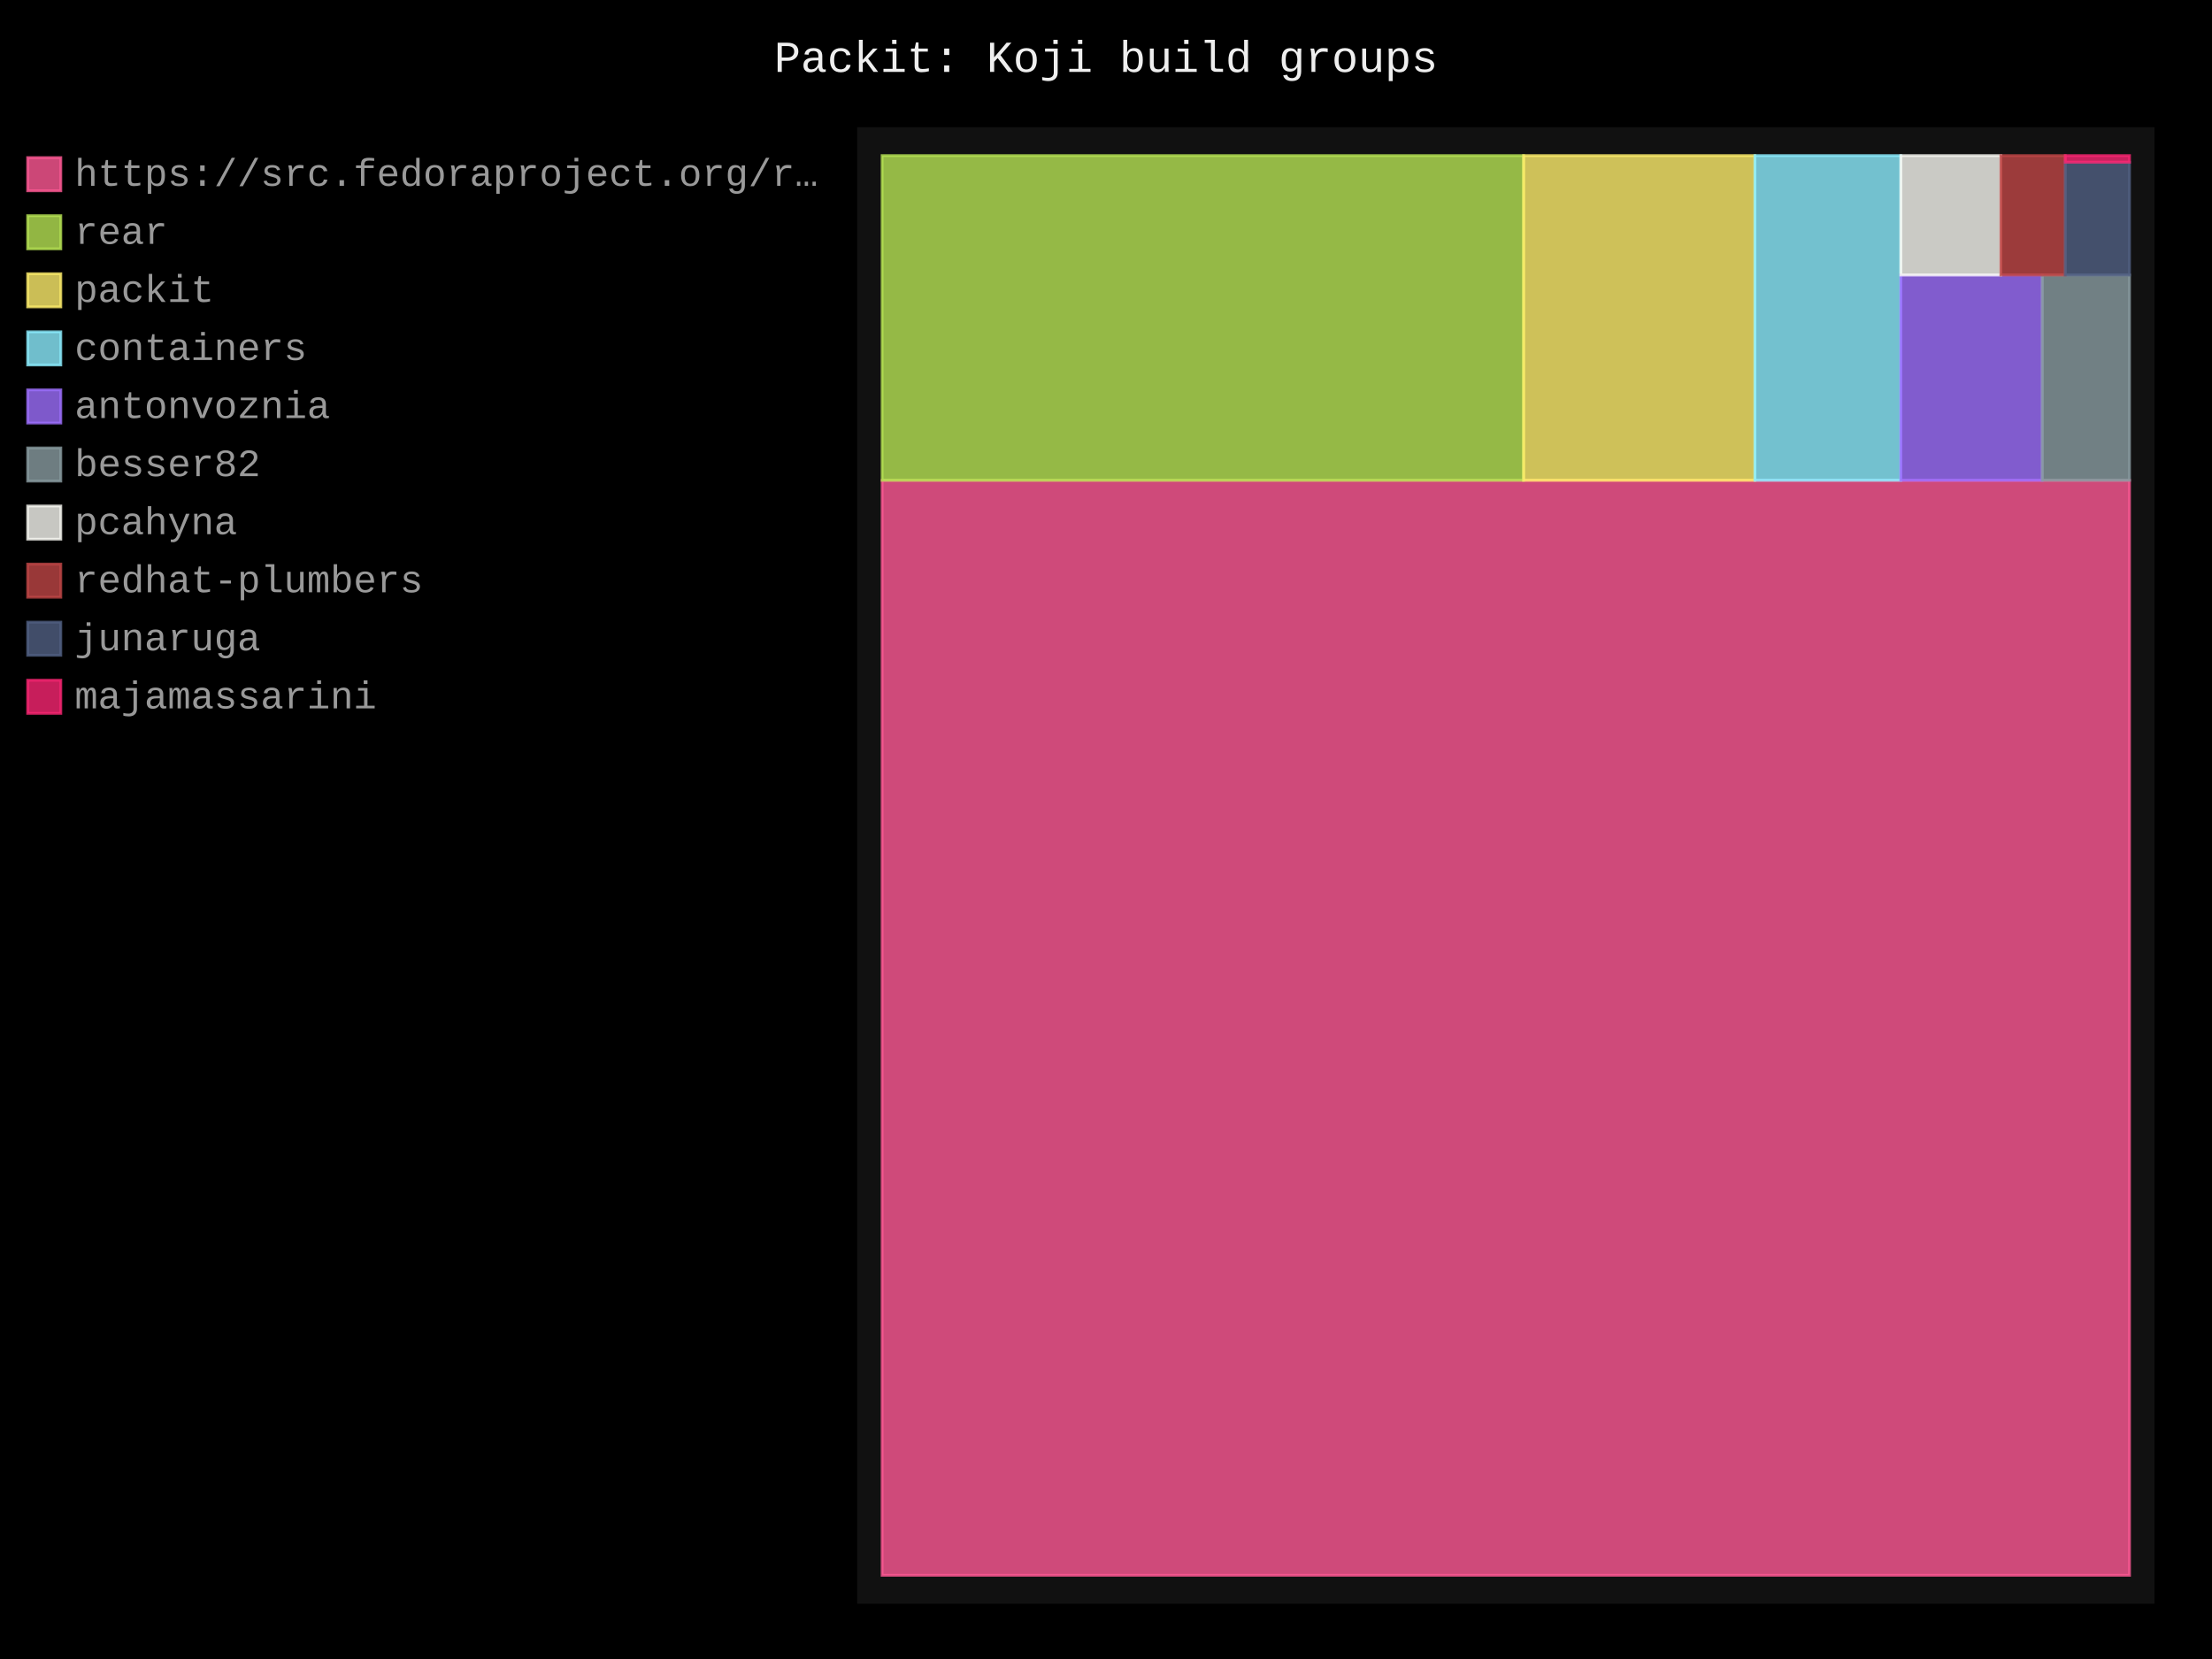
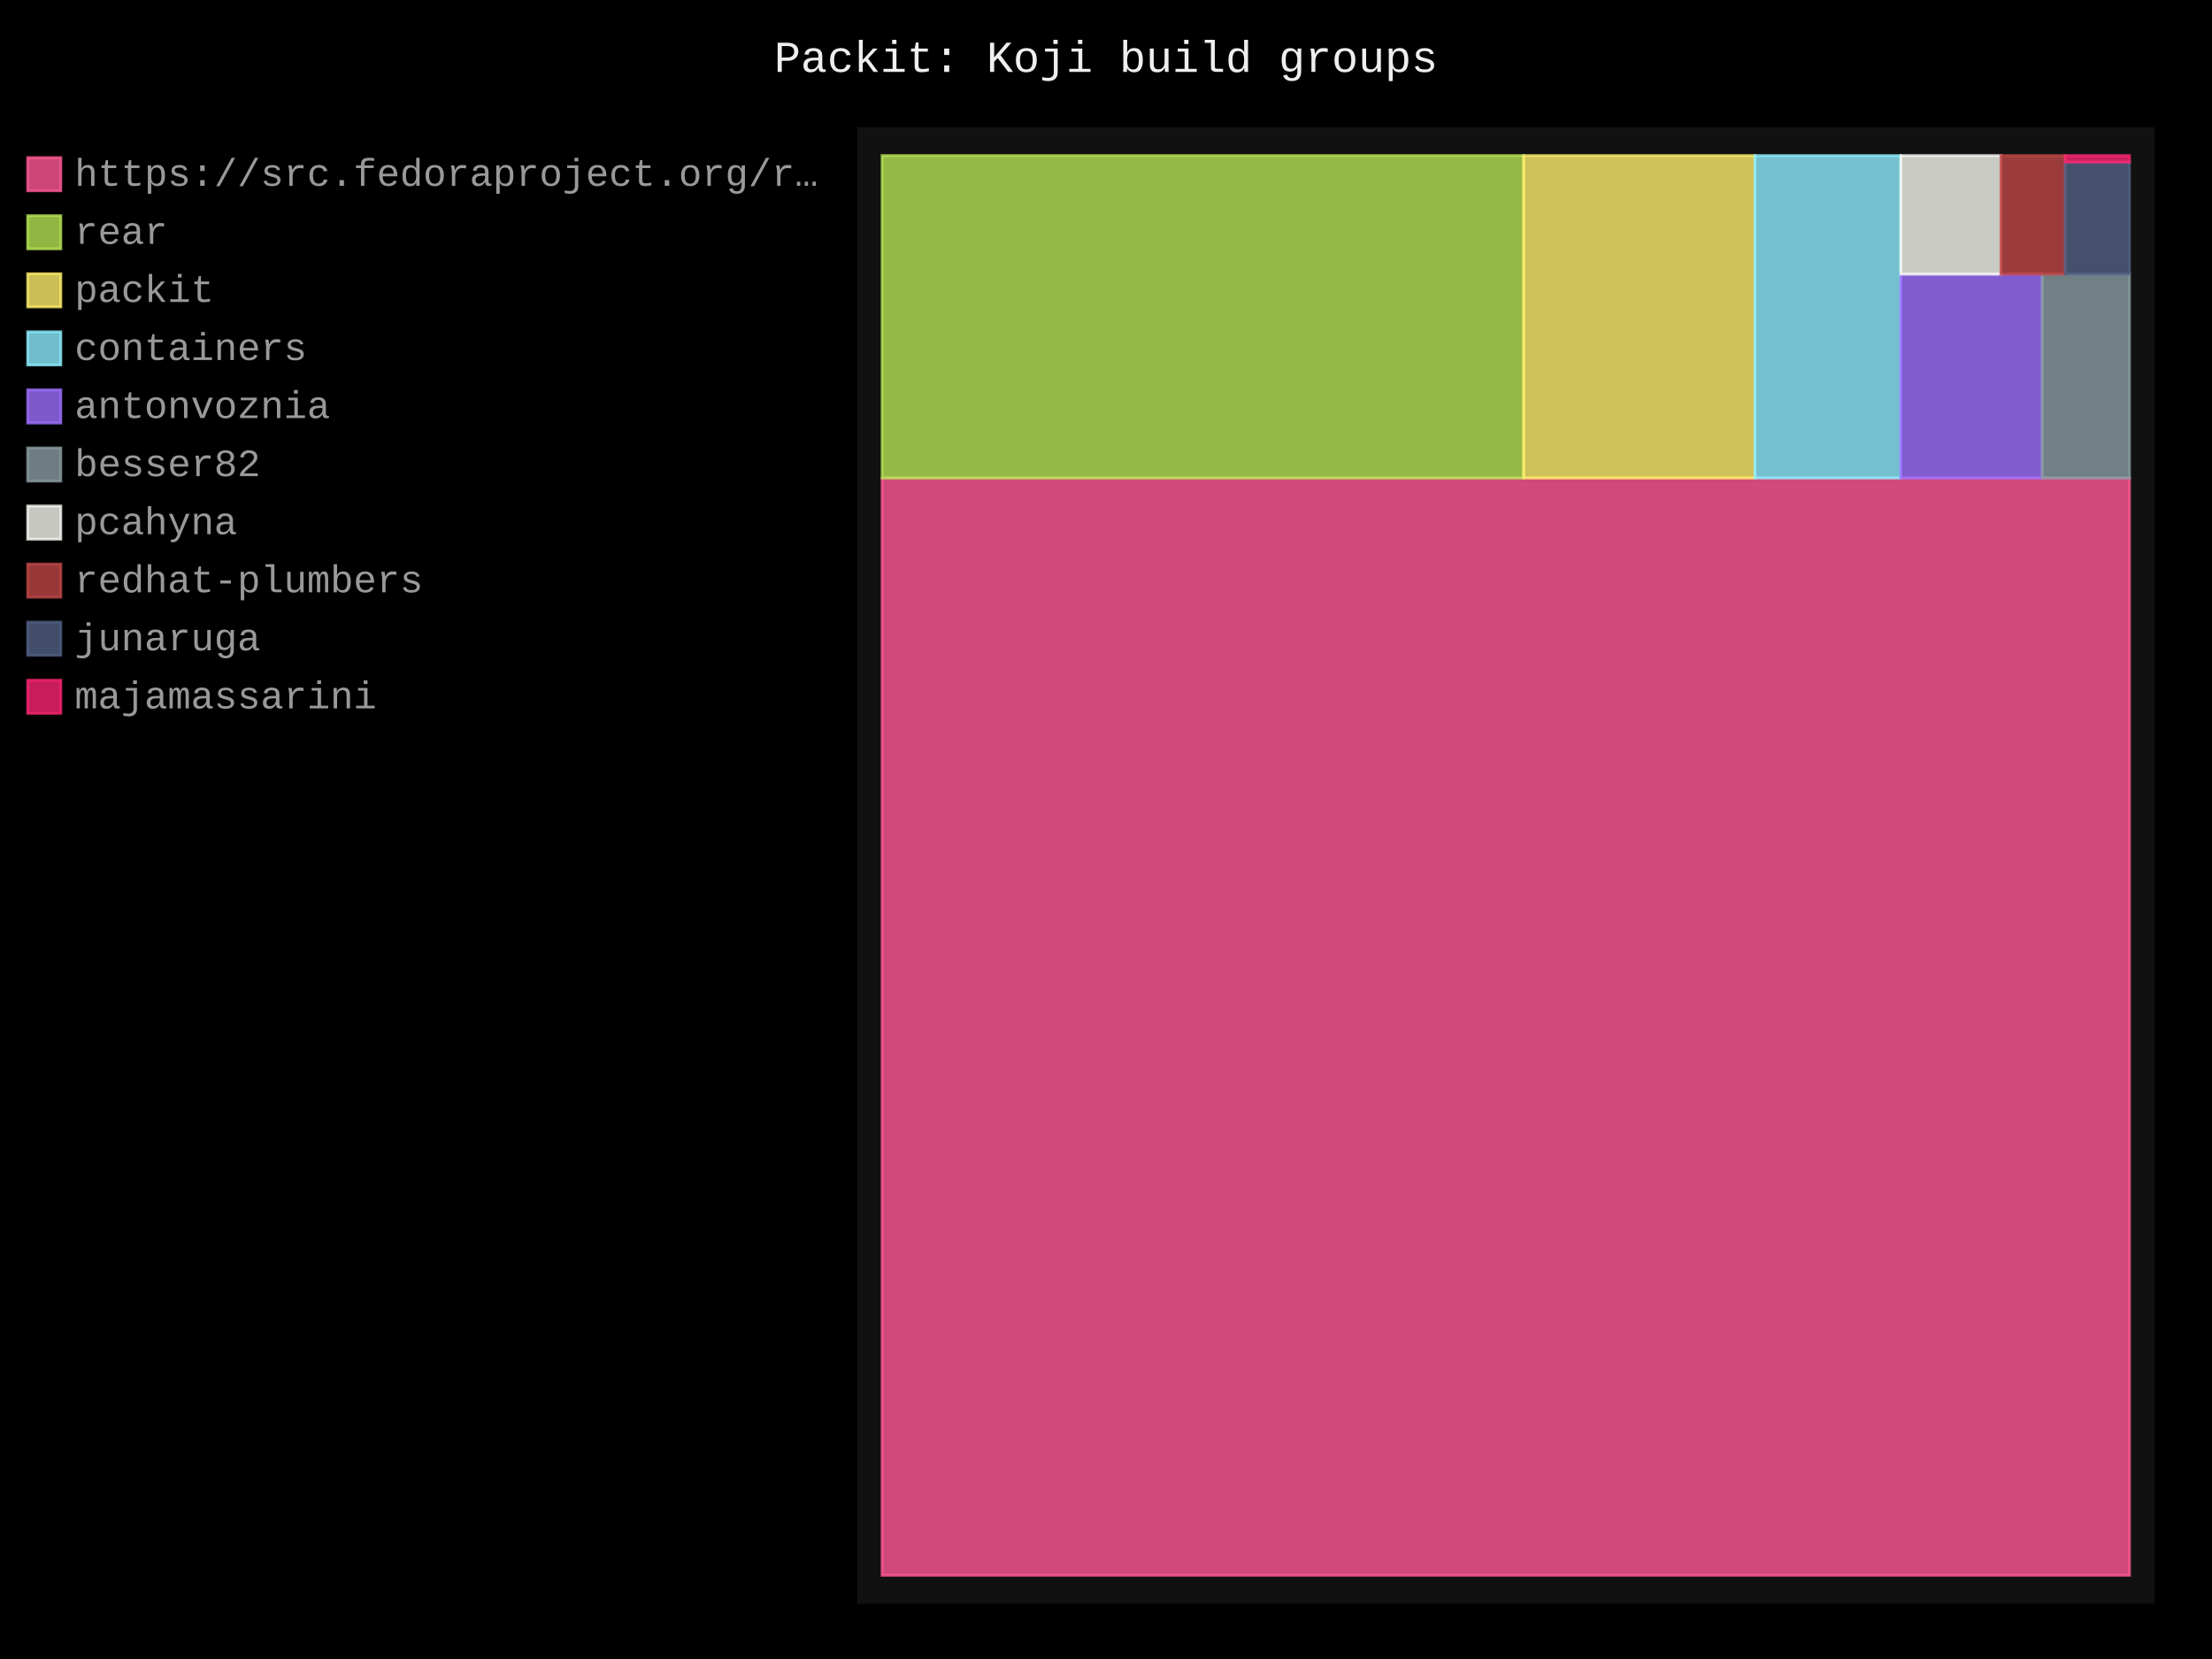
- <svg xmlns="http://www.w3.org/2000/svg" id="chart-d0f9a973-945d-4c06-a967-112162cc7e73" class="pygal-chart" viewBox="0 0 800 600">
+ <svg xmlns="http://www.w3.org/2000/svg" id="chart-4abb4bfb-e8be-4605-a4c6-ffb02613ceb8" class="pygal-chart" viewBox="0 0 800 600">
  <defs>
-     <style type="text/css">#chart-d0f9a973-945d-4c06-a967-112162cc7e73{-webkit-user-select:none;-webkit-font-smoothing:antialiased;font-family:Consolas,"Liberation Mono",Menlo,Courier,monospace}#chart-d0f9a973-945d-4c06-a967-112162cc7e73 .title{font-family:Consolas,"Liberation Mono",Menlo,Courier,monospace;font-size:16px}#chart-d0f9a973-945d-4c06-a967-112162cc7e73 .legends .legend text{font-family:Consolas,"Liberation Mono",Menlo,Courier,monospace;font-size:14px}#chart-d0f9a973-945d-4c06-a967-112162cc7e73 .axis text{font-family:Consolas,"Liberation Mono",Menlo,Courier,monospace;font-size:10px}#chart-d0f9a973-945d-4c06-a967-112162cc7e73 .axis text.major{font-family:Consolas,"Liberation Mono",Menlo,Courier,monospace;font-size:10px}#chart-d0f9a973-945d-4c06-a967-112162cc7e73 .text-overlay text.value{font-family:Consolas,"Liberation Mono",Menlo,Courier,monospace;font-size:16px}#chart-d0f9a973-945d-4c06-a967-112162cc7e73 .text-overlay text.label{font-family:Consolas,"Liberation Mono",Menlo,Courier,monospace;font-size:10px}#chart-d0f9a973-945d-4c06-a967-112162cc7e73 .tooltip{font-family:Consolas,"Liberation Mono",Menlo,Courier,monospace;font-size:14px}#chart-d0f9a973-945d-4c06-a967-112162cc7e73 text.no_data{font-family:Consolas,"Liberation Mono",Menlo,Courier,monospace;font-size:64px}
- #chart-d0f9a973-945d-4c06-a967-112162cc7e73{background-color:black}#chart-d0f9a973-945d-4c06-a967-112162cc7e73 path,#chart-d0f9a973-945d-4c06-a967-112162cc7e73 line,#chart-d0f9a973-945d-4c06-a967-112162cc7e73 rect,#chart-d0f9a973-945d-4c06-a967-112162cc7e73 circle{-webkit-transition:250ms;-moz-transition:250ms;transition:250ms}#chart-d0f9a973-945d-4c06-a967-112162cc7e73 .graph &gt; .background{fill:black}#chart-d0f9a973-945d-4c06-a967-112162cc7e73 .plot &gt; .background{fill:#111}#chart-d0f9a973-945d-4c06-a967-112162cc7e73 .graph{fill:#999}#chart-d0f9a973-945d-4c06-a967-112162cc7e73 text.no_data{fill:#eee}#chart-d0f9a973-945d-4c06-a967-112162cc7e73 .title{fill:#eee}#chart-d0f9a973-945d-4c06-a967-112162cc7e73 .legends .legend text{fill:#999}#chart-d0f9a973-945d-4c06-a967-112162cc7e73 .legends .legend:hover text{fill:#eee}#chart-d0f9a973-945d-4c06-a967-112162cc7e73 .axis .line{stroke:#eee}#chart-d0f9a973-945d-4c06-a967-112162cc7e73 .axis .guide.line{stroke:#555}#chart-d0f9a973-945d-4c06-a967-112162cc7e73 .axis .major.line{stroke:#999}#chart-d0f9a973-945d-4c06-a967-112162cc7e73 .axis text.major{fill:#eee}#chart-d0f9a973-945d-4c06-a967-112162cc7e73 .axis.y .guides:hover .guide.line,#chart-d0f9a973-945d-4c06-a967-112162cc7e73 .line-graph .axis.x .guides:hover .guide.line,#chart-d0f9a973-945d-4c06-a967-112162cc7e73 .stackedline-graph .axis.x .guides:hover .guide.line,#chart-d0f9a973-945d-4c06-a967-112162cc7e73 .xy-graph .axis.x .guides:hover .guide.line{stroke:#eee}#chart-d0f9a973-945d-4c06-a967-112162cc7e73 .axis .guides:hover text{fill:#eee}#chart-d0f9a973-945d-4c06-a967-112162cc7e73 .reactive{fill-opacity:.8;stroke-opacity:.8;stroke-width:1}#chart-d0f9a973-945d-4c06-a967-112162cc7e73 .ci{stroke:#999}#chart-d0f9a973-945d-4c06-a967-112162cc7e73 .reactive.active,#chart-d0f9a973-945d-4c06-a967-112162cc7e73 .active .reactive{fill-opacity:.4;stroke-opacity:.9;stroke-width:4}#chart-d0f9a973-945d-4c06-a967-112162cc7e73 .ci .reactive.active{stroke-width:1.5}#chart-d0f9a973-945d-4c06-a967-112162cc7e73 .series text{fill:#eee}#chart-d0f9a973-945d-4c06-a967-112162cc7e73 .tooltip rect{fill:#111;stroke:#eee;-webkit-transition:opacity 250ms;-moz-transition:opacity 250ms;transition:opacity 250ms}#chart-d0f9a973-945d-4c06-a967-112162cc7e73 .tooltip .label{fill:#999}#chart-d0f9a973-945d-4c06-a967-112162cc7e73 .tooltip .label{fill:#999}#chart-d0f9a973-945d-4c06-a967-112162cc7e73 .tooltip .legend{font-size:.8em;fill:#555}#chart-d0f9a973-945d-4c06-a967-112162cc7e73 .tooltip .x_label{font-size:.6em;fill:#eee}#chart-d0f9a973-945d-4c06-a967-112162cc7e73 .tooltip .xlink{font-size:.5em;text-decoration:underline}#chart-d0f9a973-945d-4c06-a967-112162cc7e73 .tooltip .value{font-size:1.5em}#chart-d0f9a973-945d-4c06-a967-112162cc7e73 .bound{font-size:.5em}#chart-d0f9a973-945d-4c06-a967-112162cc7e73 .max-value{font-size:.75em;fill:#555}#chart-d0f9a973-945d-4c06-a967-112162cc7e73 .map-element{fill:#111;stroke:#555 !important}#chart-d0f9a973-945d-4c06-a967-112162cc7e73 .map-element .reactive{fill-opacity:inherit;stroke-opacity:inherit}#chart-d0f9a973-945d-4c06-a967-112162cc7e73 .color-0,#chart-d0f9a973-945d-4c06-a967-112162cc7e73 .color-0 a:visited{stroke:#ff5995;fill:#ff5995}#chart-d0f9a973-945d-4c06-a967-112162cc7e73 .color-1,#chart-d0f9a973-945d-4c06-a967-112162cc7e73 .color-1 a:visited{stroke:#b6e354;fill:#b6e354}#chart-d0f9a973-945d-4c06-a967-112162cc7e73 .color-2,#chart-d0f9a973-945d-4c06-a967-112162cc7e73 .color-2 a:visited{stroke:#feed6c;fill:#feed6c}#chart-d0f9a973-945d-4c06-a967-112162cc7e73 .color-3,#chart-d0f9a973-945d-4c06-a967-112162cc7e73 .color-3 a:visited{stroke:#8cedff;fill:#8cedff}#chart-d0f9a973-945d-4c06-a967-112162cc7e73 .color-4,#chart-d0f9a973-945d-4c06-a967-112162cc7e73 .color-4 a:visited{stroke:#9e6ffe;fill:#9e6ffe}#chart-d0f9a973-945d-4c06-a967-112162cc7e73 .color-5,#chart-d0f9a973-945d-4c06-a967-112162cc7e73 .color-5 a:visited{stroke:#899ca1;fill:#899ca1}#chart-d0f9a973-945d-4c06-a967-112162cc7e73 .color-6,#chart-d0f9a973-945d-4c06-a967-112162cc7e73 .color-6 a:visited{stroke:#f8f8f2;fill:#f8f8f2}#chart-d0f9a973-945d-4c06-a967-112162cc7e73 .color-7,#chart-d0f9a973-945d-4c06-a967-112162cc7e73 .color-7 a:visited{stroke:#bf4646;fill:#bf4646}#chart-d0f9a973-945d-4c06-a967-112162cc7e73 .color-8,#chart-d0f9a973-945d-4c06-a967-112162cc7e73 .color-8 a:visited{stroke:#516083;fill:#516083}#chart-d0f9a973-945d-4c06-a967-112162cc7e73 .color-9,#chart-d0f9a973-945d-4c06-a967-112162cc7e73 .color-9 a:visited{stroke:#f92672;fill:#f92672}#chart-d0f9a973-945d-4c06-a967-112162cc7e73 .text-overlay .color-0 text{fill:black}#chart-d0f9a973-945d-4c06-a967-112162cc7e73 .text-overlay .color-1 text{fill:black}#chart-d0f9a973-945d-4c06-a967-112162cc7e73 .text-overlay .color-2 text{fill:black}#chart-d0f9a973-945d-4c06-a967-112162cc7e73 .text-overlay .color-3 text{fill:black}#chart-d0f9a973-945d-4c06-a967-112162cc7e73 .text-overlay .color-4 text{fill:black}#chart-d0f9a973-945d-4c06-a967-112162cc7e73 .text-overlay .color-5 text{fill:black}#chart-d0f9a973-945d-4c06-a967-112162cc7e73 .text-overlay .color-6 text{fill:black}#chart-d0f9a973-945d-4c06-a967-112162cc7e73 .text-overlay .color-7 text{fill:black}#chart-d0f9a973-945d-4c06-a967-112162cc7e73 .text-overlay .color-8 text{fill:black}#chart-d0f9a973-945d-4c06-a967-112162cc7e73 .text-overlay .color-9 text{fill:black}
- #chart-d0f9a973-945d-4c06-a967-112162cc7e73 text.no_data{text-anchor:middle}#chart-d0f9a973-945d-4c06-a967-112162cc7e73 .guide.line{fill:none}#chart-d0f9a973-945d-4c06-a967-112162cc7e73 .centered{text-anchor:middle}#chart-d0f9a973-945d-4c06-a967-112162cc7e73 .title{text-anchor:middle}#chart-d0f9a973-945d-4c06-a967-112162cc7e73 .legends .legend text{fill-opacity:1}#chart-d0f9a973-945d-4c06-a967-112162cc7e73 .axis.x text{text-anchor:middle}#chart-d0f9a973-945d-4c06-a967-112162cc7e73 .axis.x:not(.web) text[transform]{text-anchor:start}#chart-d0f9a973-945d-4c06-a967-112162cc7e73 .axis.x:not(.web) text[transform].backwards{text-anchor:end}#chart-d0f9a973-945d-4c06-a967-112162cc7e73 .axis.y text{text-anchor:end}#chart-d0f9a973-945d-4c06-a967-112162cc7e73 .axis.y text[transform].backwards{text-anchor:start}#chart-d0f9a973-945d-4c06-a967-112162cc7e73 .axis.y2 text{text-anchor:start}#chart-d0f9a973-945d-4c06-a967-112162cc7e73 .axis.y2 text[transform].backwards{text-anchor:end}#chart-d0f9a973-945d-4c06-a967-112162cc7e73 .axis .guide.line{stroke-dasharray:4,4;stroke:black}#chart-d0f9a973-945d-4c06-a967-112162cc7e73 .axis .major.guide.line{stroke-dasharray:6,6;stroke:black}#chart-d0f9a973-945d-4c06-a967-112162cc7e73 .horizontal .axis.y .guide.line,#chart-d0f9a973-945d-4c06-a967-112162cc7e73 .horizontal .axis.y2 .guide.line,#chart-d0f9a973-945d-4c06-a967-112162cc7e73 .vertical .axis.x .guide.line{opacity:0}#chart-d0f9a973-945d-4c06-a967-112162cc7e73 .horizontal .axis.always_show .guide.line,#chart-d0f9a973-945d-4c06-a967-112162cc7e73 .vertical .axis.always_show .guide.line{opacity:1 !important}#chart-d0f9a973-945d-4c06-a967-112162cc7e73 .axis.y .guides:hover .guide.line,#chart-d0f9a973-945d-4c06-a967-112162cc7e73 .axis.y2 .guides:hover .guide.line,#chart-d0f9a973-945d-4c06-a967-112162cc7e73 .axis.x .guides:hover .guide.line{opacity:1}#chart-d0f9a973-945d-4c06-a967-112162cc7e73 .axis .guides:hover text{opacity:1}#chart-d0f9a973-945d-4c06-a967-112162cc7e73 .nofill{fill:none}#chart-d0f9a973-945d-4c06-a967-112162cc7e73 .subtle-fill{fill-opacity:.2}#chart-d0f9a973-945d-4c06-a967-112162cc7e73 .dot{stroke-width:1px;fill-opacity:1;stroke-opacity:1}#chart-d0f9a973-945d-4c06-a967-112162cc7e73 .dot.active{stroke-width:5px}#chart-d0f9a973-945d-4c06-a967-112162cc7e73 .dot.negative{fill:transparent}#chart-d0f9a973-945d-4c06-a967-112162cc7e73 text,#chart-d0f9a973-945d-4c06-a967-112162cc7e73 tspan{stroke:none !important}#chart-d0f9a973-945d-4c06-a967-112162cc7e73 .series text.active{opacity:1}#chart-d0f9a973-945d-4c06-a967-112162cc7e73 .tooltip rect{fill-opacity:.95;stroke-width:.5}#chart-d0f9a973-945d-4c06-a967-112162cc7e73 .tooltip text{fill-opacity:1}#chart-d0f9a973-945d-4c06-a967-112162cc7e73 .showable{visibility:hidden}#chart-d0f9a973-945d-4c06-a967-112162cc7e73 .showable.shown{visibility:visible}#chart-d0f9a973-945d-4c06-a967-112162cc7e73 .gauge-background{fill:rgba(229,229,229,1);stroke:none}#chart-d0f9a973-945d-4c06-a967-112162cc7e73 .bg-lines{stroke:black;stroke-width:2px}</style>
+     <style type="text/css">#chart-4abb4bfb-e8be-4605-a4c6-ffb02613ceb8{-webkit-user-select:none;-webkit-font-smoothing:antialiased;font-family:Consolas,"Liberation Mono",Menlo,Courier,monospace}#chart-4abb4bfb-e8be-4605-a4c6-ffb02613ceb8 .title{font-family:Consolas,"Liberation Mono",Menlo,Courier,monospace;font-size:16px}#chart-4abb4bfb-e8be-4605-a4c6-ffb02613ceb8 .legends .legend text{font-family:Consolas,"Liberation Mono",Menlo,Courier,monospace;font-size:14px}#chart-4abb4bfb-e8be-4605-a4c6-ffb02613ceb8 .axis text{font-family:Consolas,"Liberation Mono",Menlo,Courier,monospace;font-size:10px}#chart-4abb4bfb-e8be-4605-a4c6-ffb02613ceb8 .axis text.major{font-family:Consolas,"Liberation Mono",Menlo,Courier,monospace;font-size:10px}#chart-4abb4bfb-e8be-4605-a4c6-ffb02613ceb8 .text-overlay text.value{font-family:Consolas,"Liberation Mono",Menlo,Courier,monospace;font-size:16px}#chart-4abb4bfb-e8be-4605-a4c6-ffb02613ceb8 .text-overlay text.label{font-family:Consolas,"Liberation Mono",Menlo,Courier,monospace;font-size:10px}#chart-4abb4bfb-e8be-4605-a4c6-ffb02613ceb8 .tooltip{font-family:Consolas,"Liberation Mono",Menlo,Courier,monospace;font-size:14px}#chart-4abb4bfb-e8be-4605-a4c6-ffb02613ceb8 text.no_data{font-family:Consolas,"Liberation Mono",Menlo,Courier,monospace;font-size:64px}
+ #chart-4abb4bfb-e8be-4605-a4c6-ffb02613ceb8{background-color:black}#chart-4abb4bfb-e8be-4605-a4c6-ffb02613ceb8 path,#chart-4abb4bfb-e8be-4605-a4c6-ffb02613ceb8 line,#chart-4abb4bfb-e8be-4605-a4c6-ffb02613ceb8 rect,#chart-4abb4bfb-e8be-4605-a4c6-ffb02613ceb8 circle{-webkit-transition:250ms;-moz-transition:250ms;transition:250ms}#chart-4abb4bfb-e8be-4605-a4c6-ffb02613ceb8 .graph &gt; .background{fill:black}#chart-4abb4bfb-e8be-4605-a4c6-ffb02613ceb8 .plot &gt; .background{fill:#111}#chart-4abb4bfb-e8be-4605-a4c6-ffb02613ceb8 .graph{fill:#999}#chart-4abb4bfb-e8be-4605-a4c6-ffb02613ceb8 text.no_data{fill:#eee}#chart-4abb4bfb-e8be-4605-a4c6-ffb02613ceb8 .title{fill:#eee}#chart-4abb4bfb-e8be-4605-a4c6-ffb02613ceb8 .legends .legend text{fill:#999}#chart-4abb4bfb-e8be-4605-a4c6-ffb02613ceb8 .legends .legend:hover text{fill:#eee}#chart-4abb4bfb-e8be-4605-a4c6-ffb02613ceb8 .axis .line{stroke:#eee}#chart-4abb4bfb-e8be-4605-a4c6-ffb02613ceb8 .axis .guide.line{stroke:#555}#chart-4abb4bfb-e8be-4605-a4c6-ffb02613ceb8 .axis .major.line{stroke:#999}#chart-4abb4bfb-e8be-4605-a4c6-ffb02613ceb8 .axis text.major{fill:#eee}#chart-4abb4bfb-e8be-4605-a4c6-ffb02613ceb8 .axis.y .guides:hover .guide.line,#chart-4abb4bfb-e8be-4605-a4c6-ffb02613ceb8 .line-graph .axis.x .guides:hover .guide.line,#chart-4abb4bfb-e8be-4605-a4c6-ffb02613ceb8 .stackedline-graph .axis.x .guides:hover .guide.line,#chart-4abb4bfb-e8be-4605-a4c6-ffb02613ceb8 .xy-graph .axis.x .guides:hover .guide.line{stroke:#eee}#chart-4abb4bfb-e8be-4605-a4c6-ffb02613ceb8 .axis .guides:hover text{fill:#eee}#chart-4abb4bfb-e8be-4605-a4c6-ffb02613ceb8 .reactive{fill-opacity:.8;stroke-opacity:.8;stroke-width:1}#chart-4abb4bfb-e8be-4605-a4c6-ffb02613ceb8 .ci{stroke:#999}#chart-4abb4bfb-e8be-4605-a4c6-ffb02613ceb8 .reactive.active,#chart-4abb4bfb-e8be-4605-a4c6-ffb02613ceb8 .active .reactive{fill-opacity:.4;stroke-opacity:.9;stroke-width:4}#chart-4abb4bfb-e8be-4605-a4c6-ffb02613ceb8 .ci .reactive.active{stroke-width:1.5}#chart-4abb4bfb-e8be-4605-a4c6-ffb02613ceb8 .series text{fill:#eee}#chart-4abb4bfb-e8be-4605-a4c6-ffb02613ceb8 .tooltip rect{fill:#111;stroke:#eee;-webkit-transition:opacity 250ms;-moz-transition:opacity 250ms;transition:opacity 250ms}#chart-4abb4bfb-e8be-4605-a4c6-ffb02613ceb8 .tooltip .label{fill:#999}#chart-4abb4bfb-e8be-4605-a4c6-ffb02613ceb8 .tooltip .label{fill:#999}#chart-4abb4bfb-e8be-4605-a4c6-ffb02613ceb8 .tooltip .legend{font-size:.8em;fill:#555}#chart-4abb4bfb-e8be-4605-a4c6-ffb02613ceb8 .tooltip .x_label{font-size:.6em;fill:#eee}#chart-4abb4bfb-e8be-4605-a4c6-ffb02613ceb8 .tooltip .xlink{font-size:.5em;text-decoration:underline}#chart-4abb4bfb-e8be-4605-a4c6-ffb02613ceb8 .tooltip .value{font-size:1.5em}#chart-4abb4bfb-e8be-4605-a4c6-ffb02613ceb8 .bound{font-size:.5em}#chart-4abb4bfb-e8be-4605-a4c6-ffb02613ceb8 .max-value{font-size:.75em;fill:#555}#chart-4abb4bfb-e8be-4605-a4c6-ffb02613ceb8 .map-element{fill:#111;stroke:#555 !important}#chart-4abb4bfb-e8be-4605-a4c6-ffb02613ceb8 .map-element .reactive{fill-opacity:inherit;stroke-opacity:inherit}#chart-4abb4bfb-e8be-4605-a4c6-ffb02613ceb8 .color-0,#chart-4abb4bfb-e8be-4605-a4c6-ffb02613ceb8 .color-0 a:visited{stroke:#ff5995;fill:#ff5995}#chart-4abb4bfb-e8be-4605-a4c6-ffb02613ceb8 .color-1,#chart-4abb4bfb-e8be-4605-a4c6-ffb02613ceb8 .color-1 a:visited{stroke:#b6e354;fill:#b6e354}#chart-4abb4bfb-e8be-4605-a4c6-ffb02613ceb8 .color-2,#chart-4abb4bfb-e8be-4605-a4c6-ffb02613ceb8 .color-2 a:visited{stroke:#feed6c;fill:#feed6c}#chart-4abb4bfb-e8be-4605-a4c6-ffb02613ceb8 .color-3,#chart-4abb4bfb-e8be-4605-a4c6-ffb02613ceb8 .color-3 a:visited{stroke:#8cedff;fill:#8cedff}#chart-4abb4bfb-e8be-4605-a4c6-ffb02613ceb8 .color-4,#chart-4abb4bfb-e8be-4605-a4c6-ffb02613ceb8 .color-4 a:visited{stroke:#9e6ffe;fill:#9e6ffe}#chart-4abb4bfb-e8be-4605-a4c6-ffb02613ceb8 .color-5,#chart-4abb4bfb-e8be-4605-a4c6-ffb02613ceb8 .color-5 a:visited{stroke:#899ca1;fill:#899ca1}#chart-4abb4bfb-e8be-4605-a4c6-ffb02613ceb8 .color-6,#chart-4abb4bfb-e8be-4605-a4c6-ffb02613ceb8 .color-6 a:visited{stroke:#f8f8f2;fill:#f8f8f2}#chart-4abb4bfb-e8be-4605-a4c6-ffb02613ceb8 .color-7,#chart-4abb4bfb-e8be-4605-a4c6-ffb02613ceb8 .color-7 a:visited{stroke:#bf4646;fill:#bf4646}#chart-4abb4bfb-e8be-4605-a4c6-ffb02613ceb8 .color-8,#chart-4abb4bfb-e8be-4605-a4c6-ffb02613ceb8 .color-8 a:visited{stroke:#516083;fill:#516083}#chart-4abb4bfb-e8be-4605-a4c6-ffb02613ceb8 .color-9,#chart-4abb4bfb-e8be-4605-a4c6-ffb02613ceb8 .color-9 a:visited{stroke:#f92672;fill:#f92672}#chart-4abb4bfb-e8be-4605-a4c6-ffb02613ceb8 .text-overlay .color-0 text{fill:black}#chart-4abb4bfb-e8be-4605-a4c6-ffb02613ceb8 .text-overlay .color-1 text{fill:black}#chart-4abb4bfb-e8be-4605-a4c6-ffb02613ceb8 .text-overlay .color-2 text{fill:black}#chart-4abb4bfb-e8be-4605-a4c6-ffb02613ceb8 .text-overlay .color-3 text{fill:black}#chart-4abb4bfb-e8be-4605-a4c6-ffb02613ceb8 .text-overlay .color-4 text{fill:black}#chart-4abb4bfb-e8be-4605-a4c6-ffb02613ceb8 .text-overlay .color-5 text{fill:black}#chart-4abb4bfb-e8be-4605-a4c6-ffb02613ceb8 .text-overlay .color-6 text{fill:black}#chart-4abb4bfb-e8be-4605-a4c6-ffb02613ceb8 .text-overlay .color-7 text{fill:black}#chart-4abb4bfb-e8be-4605-a4c6-ffb02613ceb8 .text-overlay .color-8 text{fill:black}#chart-4abb4bfb-e8be-4605-a4c6-ffb02613ceb8 .text-overlay .color-9 text{fill:black}
+ #chart-4abb4bfb-e8be-4605-a4c6-ffb02613ceb8 text.no_data{text-anchor:middle}#chart-4abb4bfb-e8be-4605-a4c6-ffb02613ceb8 .guide.line{fill:none}#chart-4abb4bfb-e8be-4605-a4c6-ffb02613ceb8 .centered{text-anchor:middle}#chart-4abb4bfb-e8be-4605-a4c6-ffb02613ceb8 .title{text-anchor:middle}#chart-4abb4bfb-e8be-4605-a4c6-ffb02613ceb8 .legends .legend text{fill-opacity:1}#chart-4abb4bfb-e8be-4605-a4c6-ffb02613ceb8 .axis.x text{text-anchor:middle}#chart-4abb4bfb-e8be-4605-a4c6-ffb02613ceb8 .axis.x:not(.web) text[transform]{text-anchor:start}#chart-4abb4bfb-e8be-4605-a4c6-ffb02613ceb8 .axis.x:not(.web) text[transform].backwards{text-anchor:end}#chart-4abb4bfb-e8be-4605-a4c6-ffb02613ceb8 .axis.y text{text-anchor:end}#chart-4abb4bfb-e8be-4605-a4c6-ffb02613ceb8 .axis.y text[transform].backwards{text-anchor:start}#chart-4abb4bfb-e8be-4605-a4c6-ffb02613ceb8 .axis.y2 text{text-anchor:start}#chart-4abb4bfb-e8be-4605-a4c6-ffb02613ceb8 .axis.y2 text[transform].backwards{text-anchor:end}#chart-4abb4bfb-e8be-4605-a4c6-ffb02613ceb8 .axis .guide.line{stroke-dasharray:4,4;stroke:black}#chart-4abb4bfb-e8be-4605-a4c6-ffb02613ceb8 .axis .major.guide.line{stroke-dasharray:6,6;stroke:black}#chart-4abb4bfb-e8be-4605-a4c6-ffb02613ceb8 .horizontal .axis.y .guide.line,#chart-4abb4bfb-e8be-4605-a4c6-ffb02613ceb8 .horizontal .axis.y2 .guide.line,#chart-4abb4bfb-e8be-4605-a4c6-ffb02613ceb8 .vertical .axis.x .guide.line{opacity:0}#chart-4abb4bfb-e8be-4605-a4c6-ffb02613ceb8 .horizontal .axis.always_show .guide.line,#chart-4abb4bfb-e8be-4605-a4c6-ffb02613ceb8 .vertical .axis.always_show .guide.line{opacity:1 !important}#chart-4abb4bfb-e8be-4605-a4c6-ffb02613ceb8 .axis.y .guides:hover .guide.line,#chart-4abb4bfb-e8be-4605-a4c6-ffb02613ceb8 .axis.y2 .guides:hover .guide.line,#chart-4abb4bfb-e8be-4605-a4c6-ffb02613ceb8 .axis.x .guides:hover .guide.line{opacity:1}#chart-4abb4bfb-e8be-4605-a4c6-ffb02613ceb8 .axis .guides:hover text{opacity:1}#chart-4abb4bfb-e8be-4605-a4c6-ffb02613ceb8 .nofill{fill:none}#chart-4abb4bfb-e8be-4605-a4c6-ffb02613ceb8 .subtle-fill{fill-opacity:.2}#chart-4abb4bfb-e8be-4605-a4c6-ffb02613ceb8 .dot{stroke-width:1px;fill-opacity:1;stroke-opacity:1}#chart-4abb4bfb-e8be-4605-a4c6-ffb02613ceb8 .dot.active{stroke-width:5px}#chart-4abb4bfb-e8be-4605-a4c6-ffb02613ceb8 .dot.negative{fill:transparent}#chart-4abb4bfb-e8be-4605-a4c6-ffb02613ceb8 text,#chart-4abb4bfb-e8be-4605-a4c6-ffb02613ceb8 tspan{stroke:none !important}#chart-4abb4bfb-e8be-4605-a4c6-ffb02613ceb8 .series text.active{opacity:1}#chart-4abb4bfb-e8be-4605-a4c6-ffb02613ceb8 .tooltip rect{fill-opacity:.95;stroke-width:.5}#chart-4abb4bfb-e8be-4605-a4c6-ffb02613ceb8 .tooltip text{fill-opacity:1}#chart-4abb4bfb-e8be-4605-a4c6-ffb02613ceb8 .showable{visibility:hidden}#chart-4abb4bfb-e8be-4605-a4c6-ffb02613ceb8 .showable.shown{visibility:visible}#chart-4abb4bfb-e8be-4605-a4c6-ffb02613ceb8 .gauge-background{fill:rgba(229,229,229,1);stroke:none}#chart-4abb4bfb-e8be-4605-a4c6-ffb02613ceb8 .bg-lines{stroke:black;stroke-width:2px}</style>
  </defs>
  <g class="graph treemap-graph vertical">
    <rect x="0" y="0" width="800" height="600" class="background" />
    <g transform="translate(310, 46)" class="plot">
      <rect x="0" y="0" width="469.2" height="534" class="background" />
      <g class="series serie-0 color-0">
        <g class="rects">
          <g class="rect">
-             <rect x="9.023" y="127.713" width="451.154" height="396.018" class="rect reactive tooltip-trigger" />
+             <rect x="9.023" y="126.87" width="451.154" height="396.861" class="rect reactive tooltip-trigger" />
          </g>
        </g>
      </g>
      <g class="series serie-1 color-1">
        <g class="rects">
          <g class="rect">
-             <rect x="9.023" y="10.269" width="231.995" height="117.444" class="rect reactive tooltip-trigger" />
+             <rect x="9.023" y="10.269" width="231.995" height="116.601" class="rect reactive tooltip-trigger" />
          </g>
        </g>
      </g>
      <g class="series serie-2 color-2">
        <g class="rects">
          <g class="rect">
-             <rect x="241.018" y="10.269" width="83.67" height="117.444" class="rect reactive tooltip-trigger" />
+             <rect x="241.018" y="10.269" width="83.67" height="116.601" class="rect reactive tooltip-trigger" />
          </g>
        </g>
      </g>
      <g class="series serie-3 color-3">
        <g class="rects">
          <g class="rect">
-             <rect x="324.688" y="10.269" width="52.769" height="117.444" class="rect reactive tooltip-trigger" />
+             <rect x="324.688" y="10.269" width="52.769" height="116.601" class="rect reactive tooltip-trigger" />
          </g>
        </g>
      </g>
      <g class="series serie-4 color-4">
        <g class="rects">
          <g class="rect">
-             <rect x="377.457" y="53.467" width="51.136" height="74.246" class="rect reactive tooltip-trigger" />
+             <rect x="377.457" y="53.157" width="51.136" height="73.713" class="rect reactive tooltip-trigger" />
          </g>
        </g>
      </g>
      <g class="series serie-5 color-5">
        <g class="rects">
          <g class="rect">
-             <rect x="428.593" y="53.467" width="31.584" height="74.246" class="rect reactive tooltip-trigger" />
+             <rect x="428.593" y="53.157" width="31.584" height="73.713" class="rect reactive tooltip-trigger" />
          </g>
        </g>
      </g>
      <g class="series serie-6 color-6">
        <g class="rects">
          <g class="rect">
-             <rect x="377.457" y="10.269" width="36.19" height="43.198" class="rect reactive tooltip-trigger" />
+             <rect x="377.457" y="10.269" width="36.19" height="42.888" class="rect reactive tooltip-trigger" />
          </g>
        </g>
      </g>
      <g class="series serie-7 color-7">
        <g class="rects">
          <g class="rect">
-             <rect x="413.647" y="10.269" width="23.265" height="43.198" class="rect reactive tooltip-trigger" />
+             <rect x="413.647" y="10.269" width="23.265" height="42.888" class="rect reactive tooltip-trigger" />
          </g>
        </g>
      </g>
      <g class="series serie-8 color-8">
        <g class="rects">
          <g class="rect">
-             <rect x="436.912" y="12.669" width="23.265" height="40.798" class="rect reactive tooltip-trigger" />
+             <rect x="436.912" y="12.652" width="23.265" height="40.505" class="rect reactive tooltip-trigger" />
          </g>
        </g>
      </g>
      <g class="series serie-9 color-9">
        <g class="rects">
          <g class="rect">
-             <rect x="436.912" y="10.269" width="23.265" height="2.4" class="rect reactive tooltip-trigger" />
+             <rect x="436.912" y="10.269" width="23.265" height="2.383" class="rect reactive tooltip-trigger" />
          </g>
        </g>
      </g>
    </g>
    <g class="titles">
      <text x="400.0" y="26" class="title plot_title">Packit: Koji build groups</text>
    </g>
    <g transform="translate(310, 46)" class="plot overlay">
      <g class="series serie-0 color-0" />
      <g class="series serie-1 color-1" />
      <g class="series serie-2 color-2" />
      <g class="series serie-3 color-3" />
      <g class="series serie-4 color-4" />
      <g class="series serie-5 color-5" />
      <g class="series serie-6 color-6" />
      <g class="series serie-7 color-7" />
      <g class="series serie-8 color-8" />
      <g class="series serie-9 color-9" />
    </g>
    <g transform="translate(310, 46)" class="plot text-overlay">
      <g class="series serie-0 color-0" />
      <g class="series serie-1 color-1" />
      <g class="series serie-2 color-2" />
      <g class="series serie-3 color-3" />
      <g class="series serie-4 color-4" />
      <g class="series serie-5 color-5" />
      <g class="series serie-6 color-6" />
      <g class="series serie-7 color-7" />
      <g class="series serie-8 color-8" />
      <g class="series serie-9 color-9" />
    </g>
    <g transform="translate(310, 46)" class="plot tooltip-overlay">
      <g transform="translate(0 0)" style="opacity: 0" class="tooltip">
        <rect rx="0" ry="0" width="0" height="0" class="tooltip-box" />
        <g class="text" />
      </g>
    </g>
    <g transform="translate(10, 56)" class="legends">
      <g id="activate-serie-0" class="legend reactive activate-serie">
        <rect x="0.0" y="1.0" width="12" height="12" class="color-0 reactive" />
        <text x="17.0" y="11.2">https://src.fedoraproject.org/r…</text>
      </g>
      <g id="activate-serie-1" class="legend reactive activate-serie">
        <rect x="0.0" y="22.0" width="12" height="12" class="color-1 reactive" />
        <text x="17.0" y="32.2">rear</text>
      </g>
      <g id="activate-serie-2" class="legend reactive activate-serie">
        <rect x="0.0" y="43.0" width="12" height="12" class="color-2 reactive" />
        <text x="17.0" y="53.2">packit</text>
      </g>
      <g id="activate-serie-3" class="legend reactive activate-serie">
        <rect x="0.0" y="64.0" width="12" height="12" class="color-3 reactive" />
        <text x="17.0" y="74.2">containers</text>
      </g>
      <g id="activate-serie-4" class="legend reactive activate-serie">
        <rect x="0.0" y="85.0" width="12" height="12" class="color-4 reactive" />
        <text x="17.0" y="95.2">antonvoznia</text>
      </g>
      <g id="activate-serie-5" class="legend reactive activate-serie">
        <rect x="0.0" y="106.0" width="12" height="12" class="color-5 reactive" />
        <text x="17.0" y="116.2">besser82</text>
      </g>
      <g id="activate-serie-6" class="legend reactive activate-serie">
        <rect x="0.0" y="127.0" width="12" height="12" class="color-6 reactive" />
        <text x="17.0" y="137.2">pcahyna</text>
      </g>
      <g id="activate-serie-7" class="legend reactive activate-serie">
        <rect x="0.0" y="148.0" width="12" height="12" class="color-7 reactive" />
        <text x="17.0" y="158.2">redhat-plumbers</text>
      </g>
      <g id="activate-serie-8" class="legend reactive activate-serie">
        <rect x="0.0" y="169.0" width="12" height="12" class="color-8 reactive" />
        <text x="17.0" y="179.2">junaruga</text>
      </g>
      <g id="activate-serie-9" class="legend reactive activate-serie">
        <rect x="0.0" y="190.0" width="12" height="12" class="color-9 reactive" />
        <text x="17.0" y="200.2">majamassarini</text>
      </g>
    </g>
    <g transform="translate(790, 56)" class="legends" />
  </g>
</svg>
